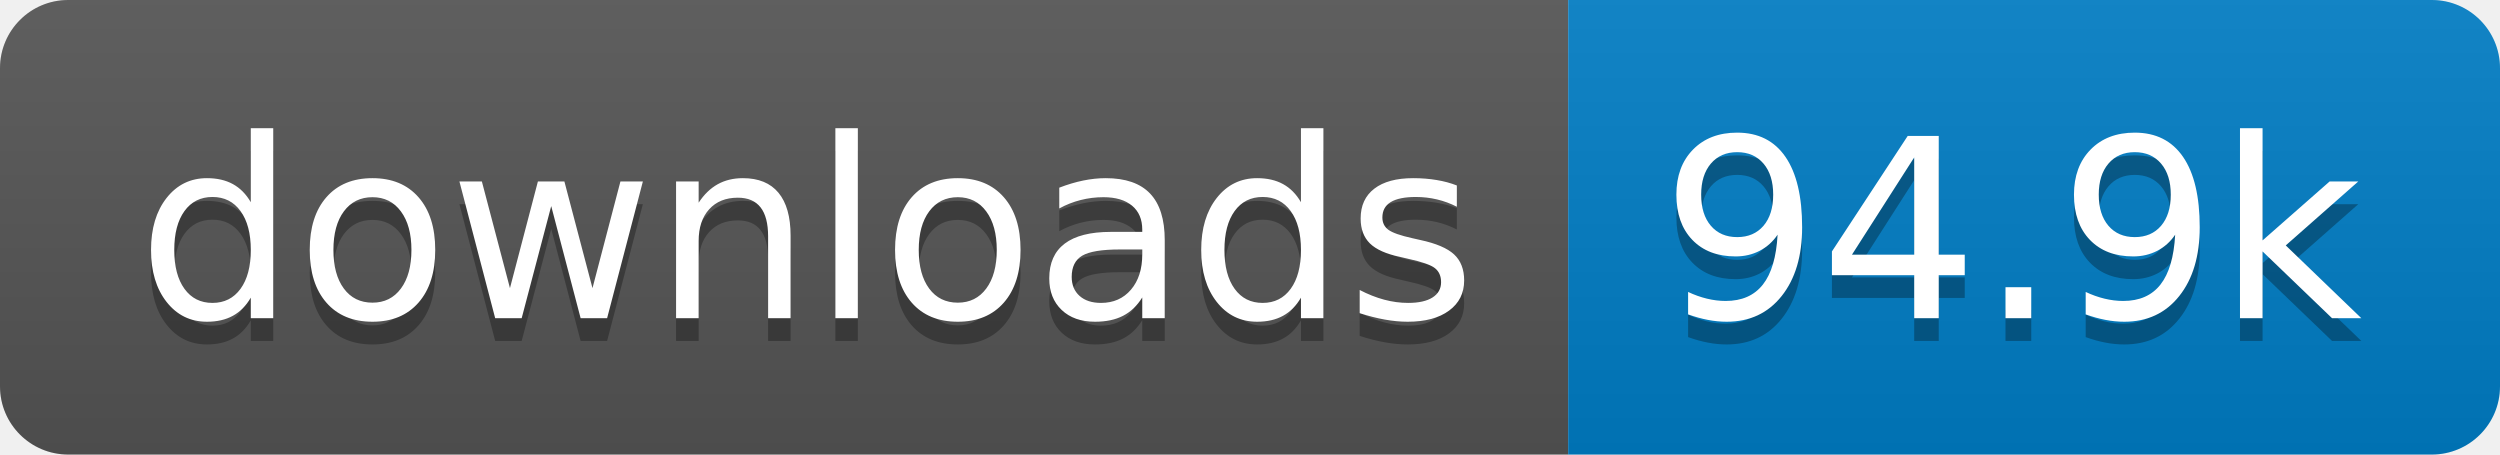
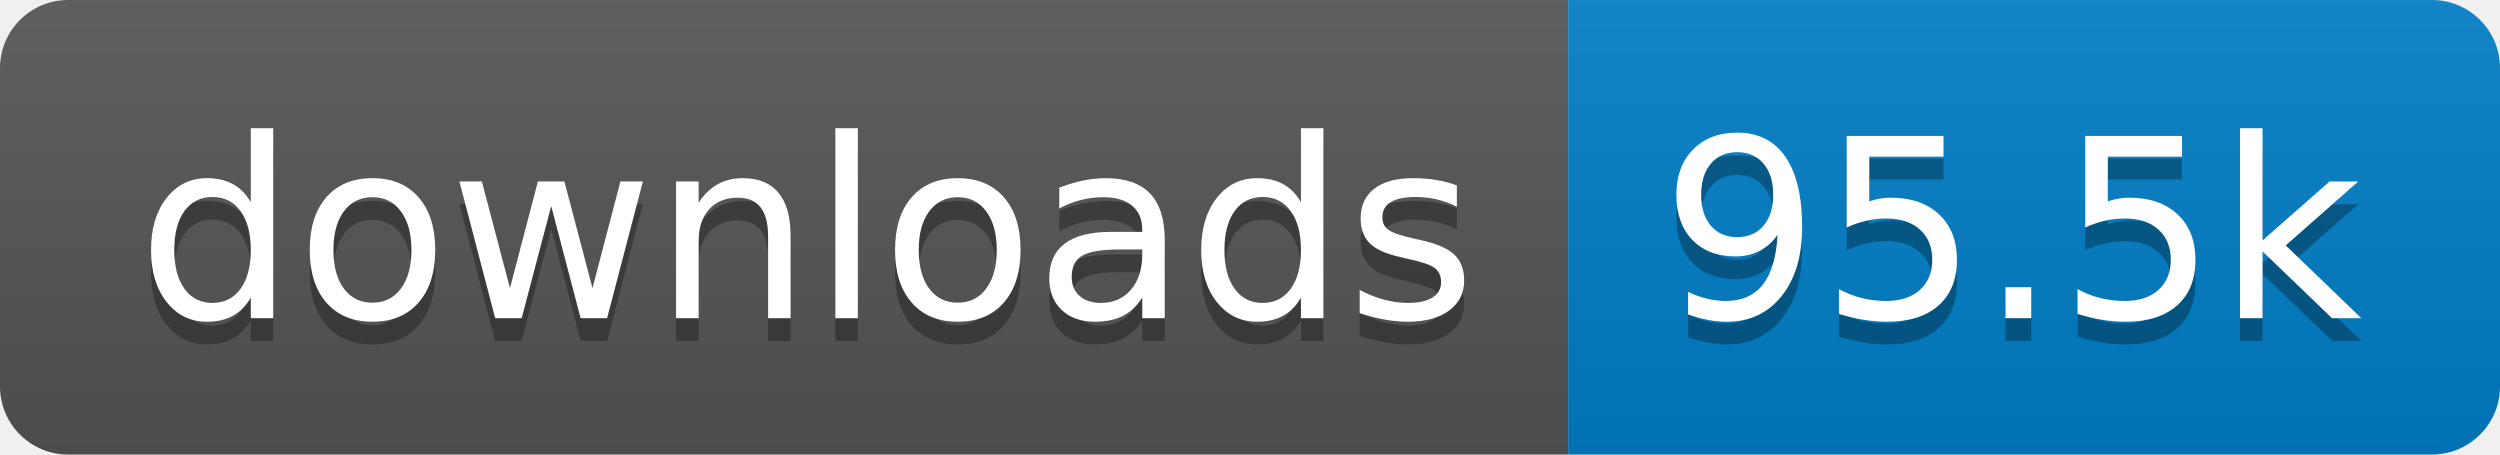
- <svg xmlns="http://www.w3.org/2000/svg" width="110" height="20" role="img" aria-label="downloads: 94.9k">
+ <svg xmlns="http://www.w3.org/2000/svg" width="110" height="20" role="img" aria-label="downloads: 95.5k">
  <linearGradient id="s" x2="0" y2="100%">
    <stop offset="0" stop-color="#bbb" stop-opacity=".1" />
    <stop offset="1" stop-opacity=".1" />
  </linearGradient>
  <clipPath id="r">
    <rect width="110" height="20" rx="3" fill="#fff" />
  </clipPath>
  <g clip-path="url(#r)">
    <rect width="69" height="20" fill="#555" />
    <rect x="69" width="41" height="20" fill="#007ec6" />
    <rect width="110" height="20" fill="url(#s)" />
  </g>
  <g fill="#fff" text-anchor="middle" font-family="Verdana,Geneva,DejaVu Sans,sans-serif" text-rendering="geometricPrecision" font-size="110">
    <text aria-hidden="true" x="355" y="150" fill="#010101" fill-opacity=".3" transform="scale(.1)" textLength="590">downloads</text>
    <text x="355" y="140" transform="scale(.1)" fill="#fff" textLength="590">downloads</text>
-     <text aria-hidden="true" x="885" y="150" fill="#010101" fill-opacity=".3" transform="scale(.1)" textLength="310">94.9k</text>
-     <text x="885" y="140" transform="scale(.1)" fill="#fff" textLength="310">94.9k</text>
+     <text aria-hidden="true" x="885" y="150" fill="#010101" fill-opacity=".3" transform="scale(.1)" textLength="310">95.5k</text>
+     <text x="885" y="140" transform="scale(.1)" fill="#fff" textLength="310">95.5k</text>
  </g>
</svg>
